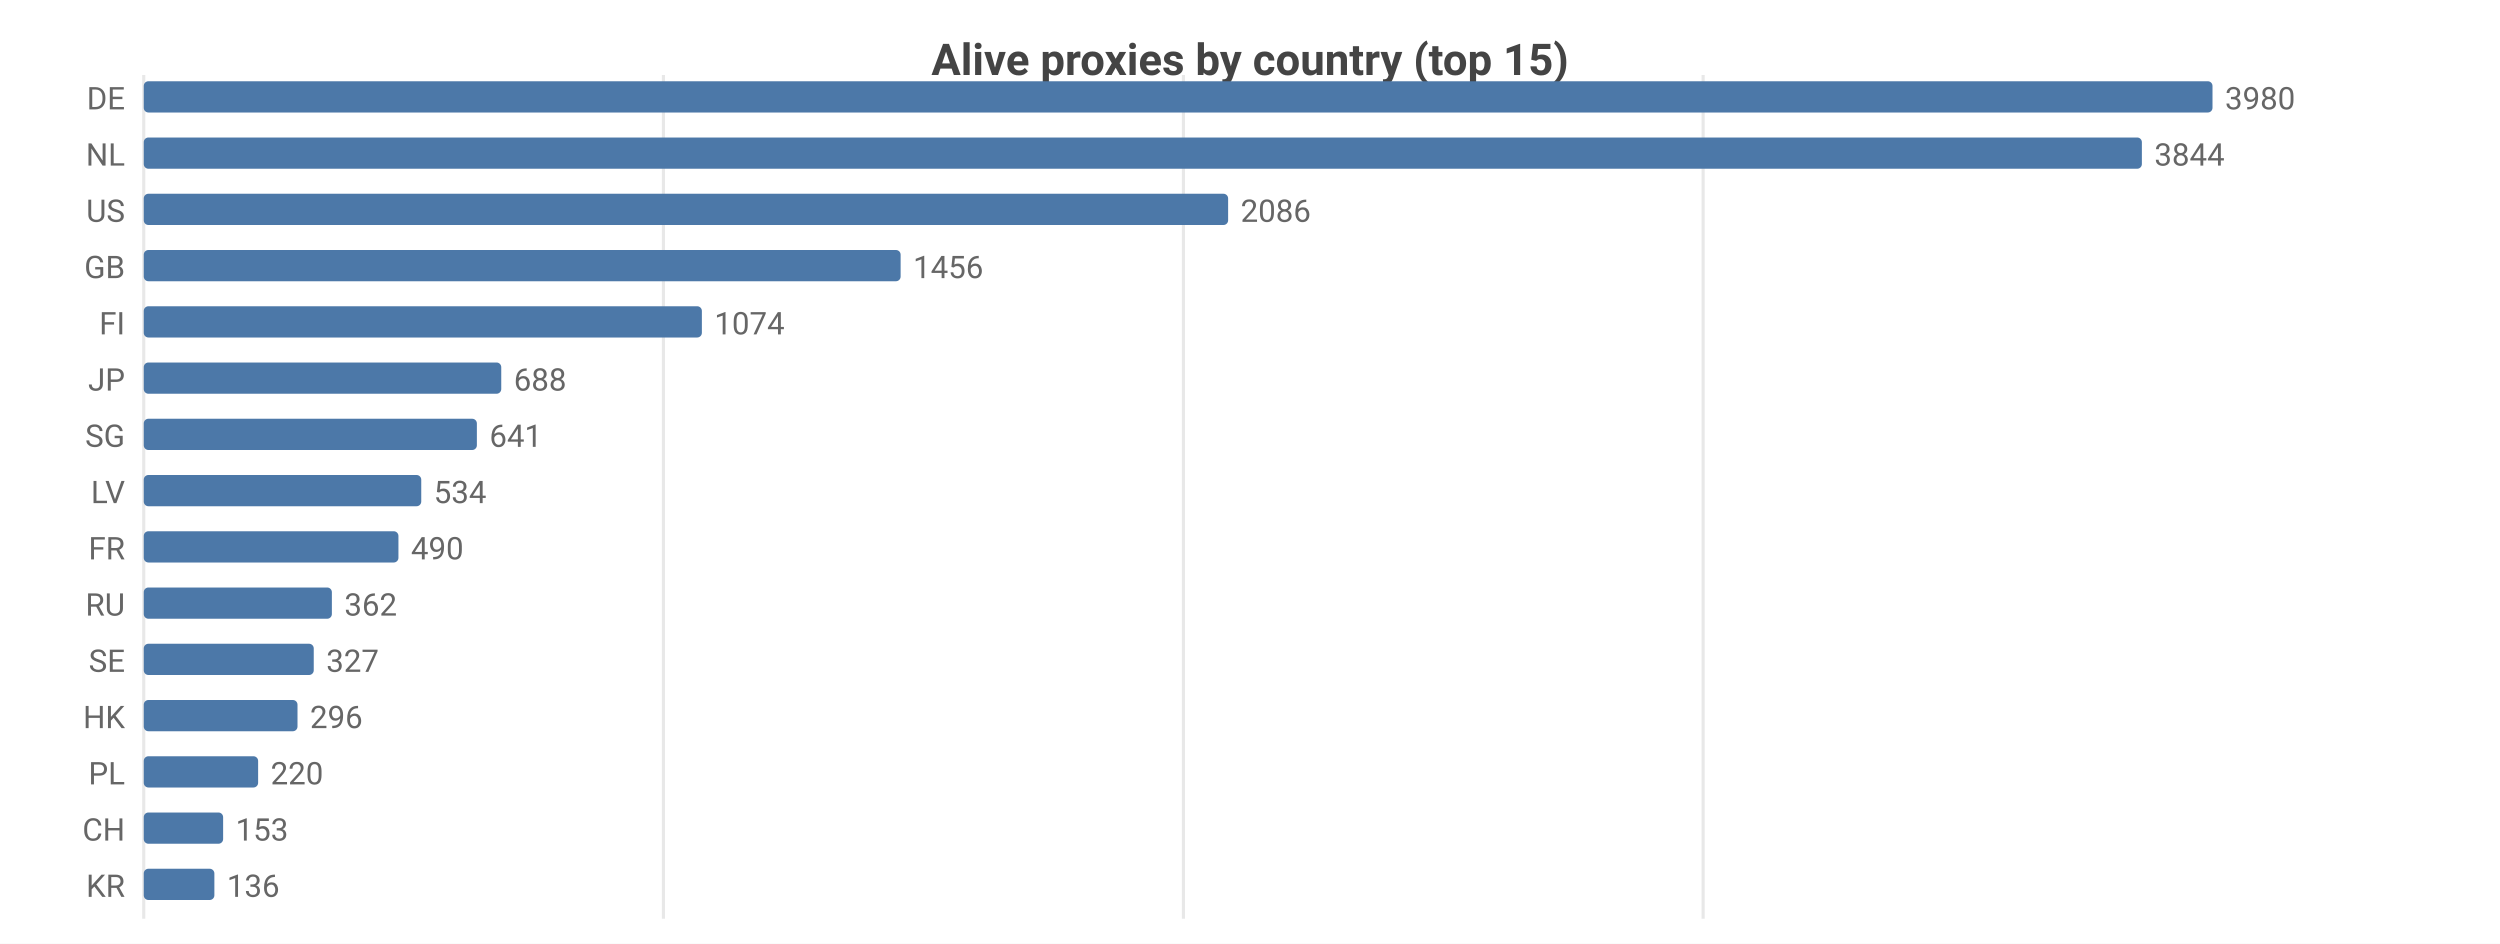
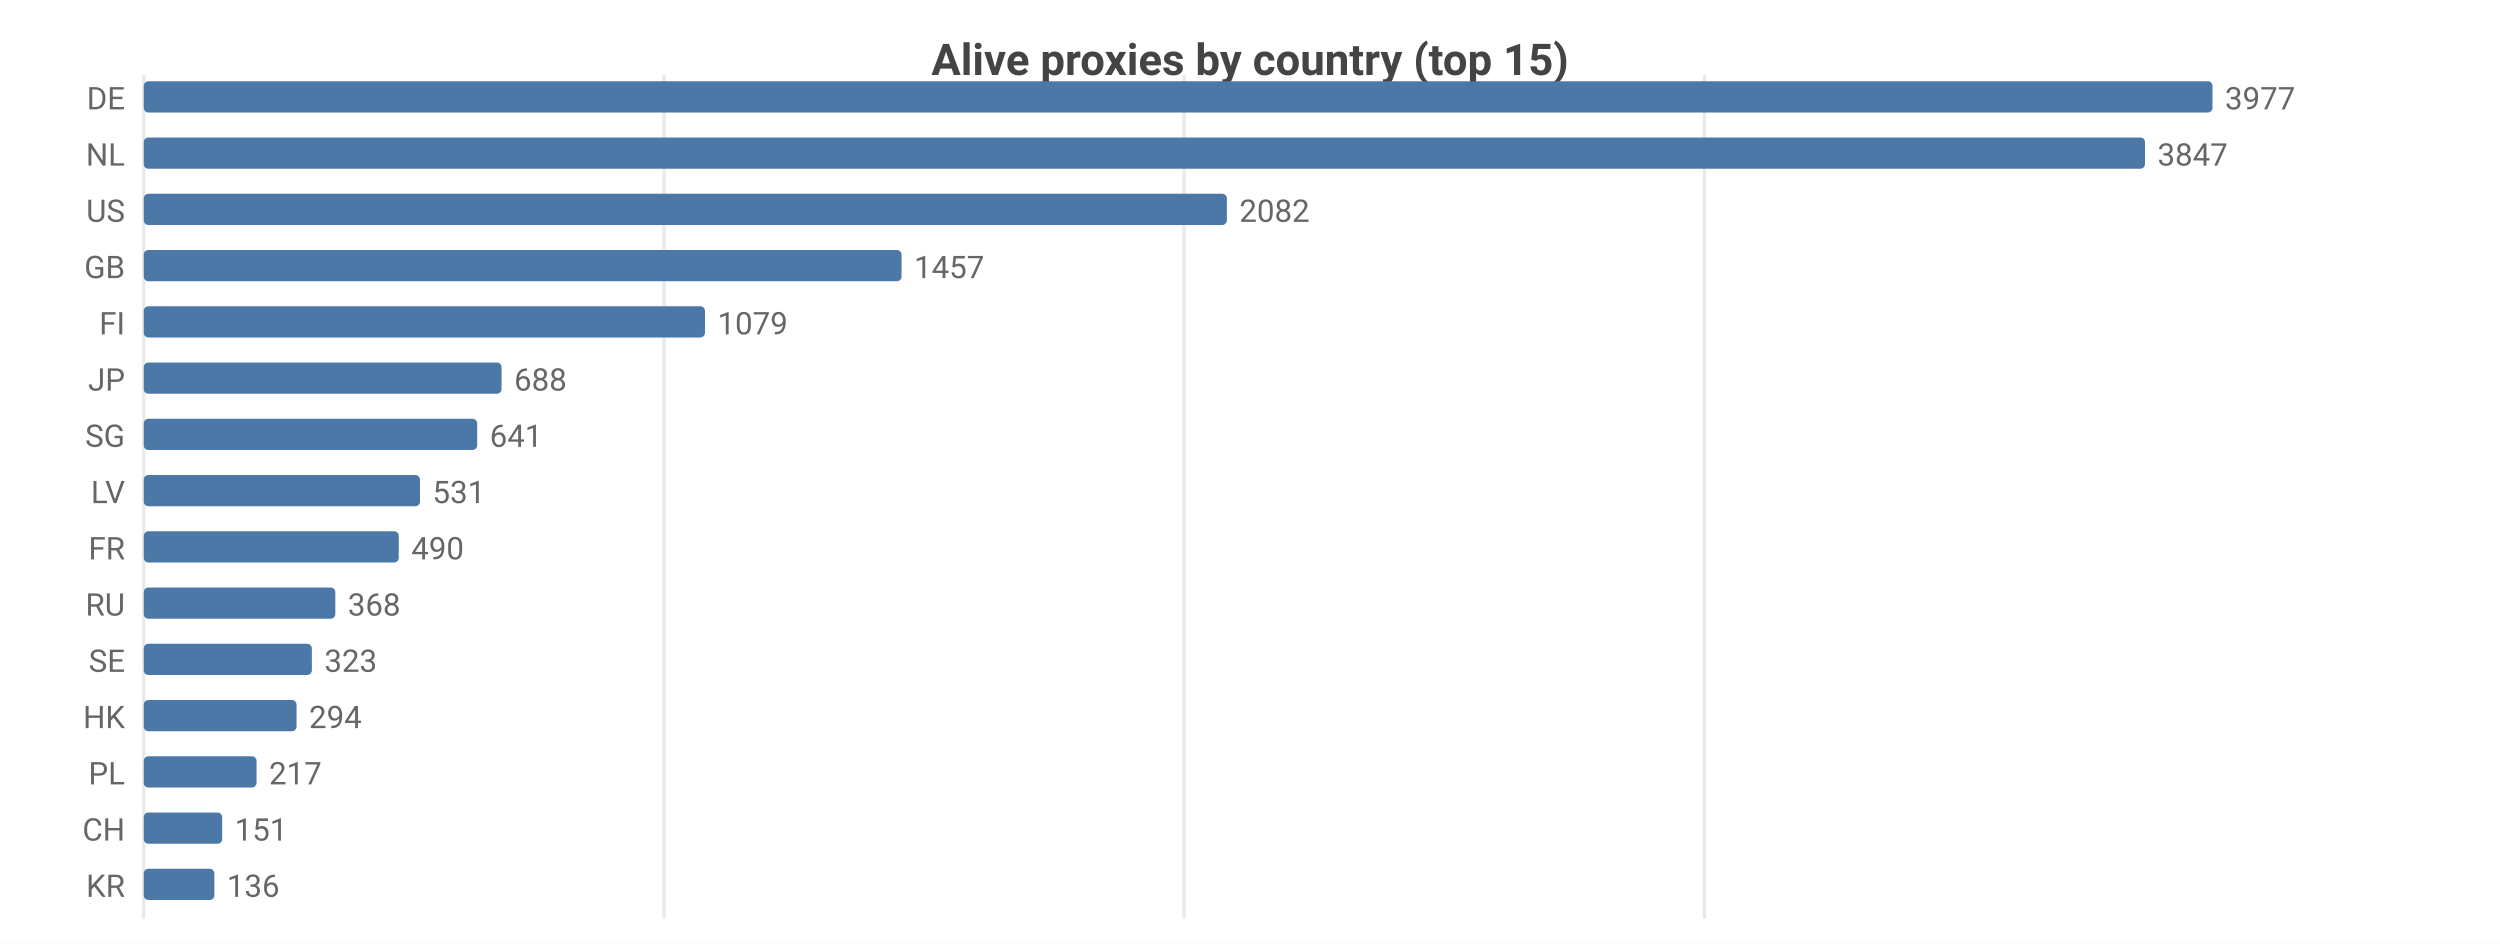
<svg xmlns="http://www.w3.org/2000/svg" width="800" height="302" viewBox="0 0 800 302">
  <rect width="800" height="302" fill="#ffffff" />
  <style>text{font-family:system-ui,-apple-system,'Segoe UI',Roboto,sans-serif}.g{stroke:#e8e8e8;stroke-width:1}.a{stroke:#999;stroke-width:1}.t{font-size:10px;fill:#666}.m{font-size:10px;text-anchor:middle;fill:#666}.e{font-size:10px;text-anchor:end;fill:#666}.l{font-size:11px;fill:#333}.tt{font-size:14px;font-weight:600;text-anchor:middle;fill:#444}.em{font-size:13px;text-anchor:middle;fill:#999}</style>
  <text class="tt" x="400.0" y="24">Alive proxies by country (top 15)</text>
  <line class="g" x1="46" y1="24" x2="46" y2="294" />
-   <line class="g" x1="212.3" y1="24" x2="212.3" y2="294" />
-   <line class="g" x1="378.7" y1="24" x2="378.7" y2="294" />
-   <line class="g" x1="545.0" y1="24" x2="545.0" y2="294" />
+   <line class="g" x1="212.5" y1="24" x2="212.5" y2="294" />
+   <line class="g" x1="378.9" y1="24" x2="378.9" y2="294" />
+   <line class="g" x1="545.4" y1="24" x2="545.4" y2="294" />
  <text class="e" x="40" y="35">DE</text>
  <rect x="46" y="26" width="662" height="10" fill="#4c78a8" rx="1.5" />
-   <text class="t" x="712" y="35">3980</text>
+   <text class="t" x="712" y="35">3977</text>
  <text class="e" x="40" y="53">NL</text>
-   <rect x="46" y="44" width="639.4" height="10" fill="#4c78a8" rx="1.5" />
-   <text class="t" x="689.4" y="53">3844</text>
+   <rect x="46" y="44" width="640.4" height="10" fill="#4c78a8" rx="1.5" />
+   <text class="t" x="690.4" y="53">3847</text>
  <text class="e" x="40" y="71">US</text>
-   <rect x="46" y="62" width="347.0" height="10" fill="#4c78a8" rx="1.5" />
-   <text class="t" x="397.0" y="71">2086</text>
+   <rect x="46" y="62" width="346.6" height="10" fill="#4c78a8" rx="1.5" />
+   <text class="t" x="396.6" y="71">2082</text>
  <text class="e" x="40" y="89">GB</text>
-   <rect x="46" y="80" width="242.2" height="10" fill="#4c78a8" rx="1.5" />
-   <text class="t" x="292.2" y="89">1456</text>
+   <rect x="46" y="80" width="242.5" height="10" fill="#4c78a8" rx="1.5" />
+   <text class="t" x="292.5" y="89">1457</text>
  <text class="e" x="40" y="107">FI</text>
-   <rect x="46" y="98" width="178.6" height="10" fill="#4c78a8" rx="1.5" />
-   <text class="t" x="228.6" y="107">1074</text>
+   <rect x="46" y="98" width="179.6" height="10" fill="#4c78a8" rx="1.5" />
+   <text class="t" x="229.6" y="107">1079</text>
  <text class="e" x="40" y="125">JP</text>
-   <rect x="46" y="116" width="114.4" height="10" fill="#4c78a8" rx="1.5" />
-   <text class="t" x="164.4" y="125">688</text>
+   <rect x="46" y="116" width="114.5" height="10" fill="#4c78a8" rx="1.5" />
+   <text class="t" x="164.5" y="125">688</text>
  <text class="e" x="40" y="143">SG</text>
-   <rect x="46" y="134" width="106.6" height="10" fill="#4c78a8" rx="1.5" />
-   <text class="t" x="156.6" y="143">641</text>
+   <rect x="46" y="134" width="106.7" height="10" fill="#4c78a8" rx="1.5" />
+   <text class="t" x="156.7" y="143">641</text>
  <text class="e" x="40" y="161">LV</text>
-   <rect x="46" y="152" width="88.8" height="10" fill="#4c78a8" rx="1.5" />
-   <text class="t" x="138.8" y="161">534</text>
+   <rect x="46" y="152" width="88.4" height="10" fill="#4c78a8" rx="1.5" />
+   <text class="t" x="138.4" y="161">531</text>
  <text class="e" x="40" y="179">FR</text>
-   <rect x="46" y="170" width="81.5" height="10" fill="#4c78a8" rx="1.5" />
-   <text class="t" x="131.5" y="179">490</text>
+   <rect x="46" y="170" width="81.6" height="10" fill="#4c78a8" rx="1.5" />
+   <text class="t" x="131.6" y="179">490</text>
  <text class="e" x="40" y="197">RU</text>
-   <rect x="46" y="188" width="60.2" height="10" fill="#4c78a8" rx="1.5" />
-   <text class="t" x="110.2" y="197">362</text>
+   <rect x="46" y="188" width="61.3" height="10" fill="#4c78a8" rx="1.5" />
+   <text class="t" x="111.3" y="197">368</text>
  <text class="e" x="40" y="215">SE</text>
-   <rect x="46" y="206" width="54.4" height="10" fill="#4c78a8" rx="1.5" />
-   <text class="t" x="104.4" y="215">327</text>
+   <rect x="46" y="206" width="53.8" height="10" fill="#4c78a8" rx="1.5" />
+   <text class="t" x="103.8" y="215">323</text>
  <text class="e" x="40" y="233">HK</text>
-   <rect x="46" y="224" width="49.2" height="10" fill="#4c78a8" rx="1.5" />
-   <text class="t" x="99.2" y="233">296</text>
+   <rect x="46" y="224" width="48.9" height="10" fill="#4c78a8" rx="1.5" />
+   <text class="t" x="98.9" y="233">294</text>
  <text class="e" x="40" y="251">PL</text>
-   <rect x="46" y="242" width="36.6" height="10" fill="#4c78a8" rx="1.5" />
-   <text class="t" x="86.6" y="251">220</text>
+   <rect x="46" y="242" width="36.1" height="10" fill="#4c78a8" rx="1.5" />
+   <text class="t" x="86.1" y="251">217</text>
  <text class="e" x="40" y="269">CH</text>
-   <rect x="46" y="260" width="25.4" height="10" fill="#4c78a8" rx="1.5" />
-   <text class="t" x="75.4" y="269">153</text>
+   <rect x="46" y="260" width="25.1" height="10" fill="#4c78a8" rx="1.5" />
+   <text class="t" x="75.1" y="269">151</text>
  <text class="e" x="40" y="287">KR</text>
  <rect x="46" y="278" width="22.6" height="10" fill="#4c78a8" rx="1.5" />
  <text class="t" x="72.6" y="287">136</text>
</svg>
